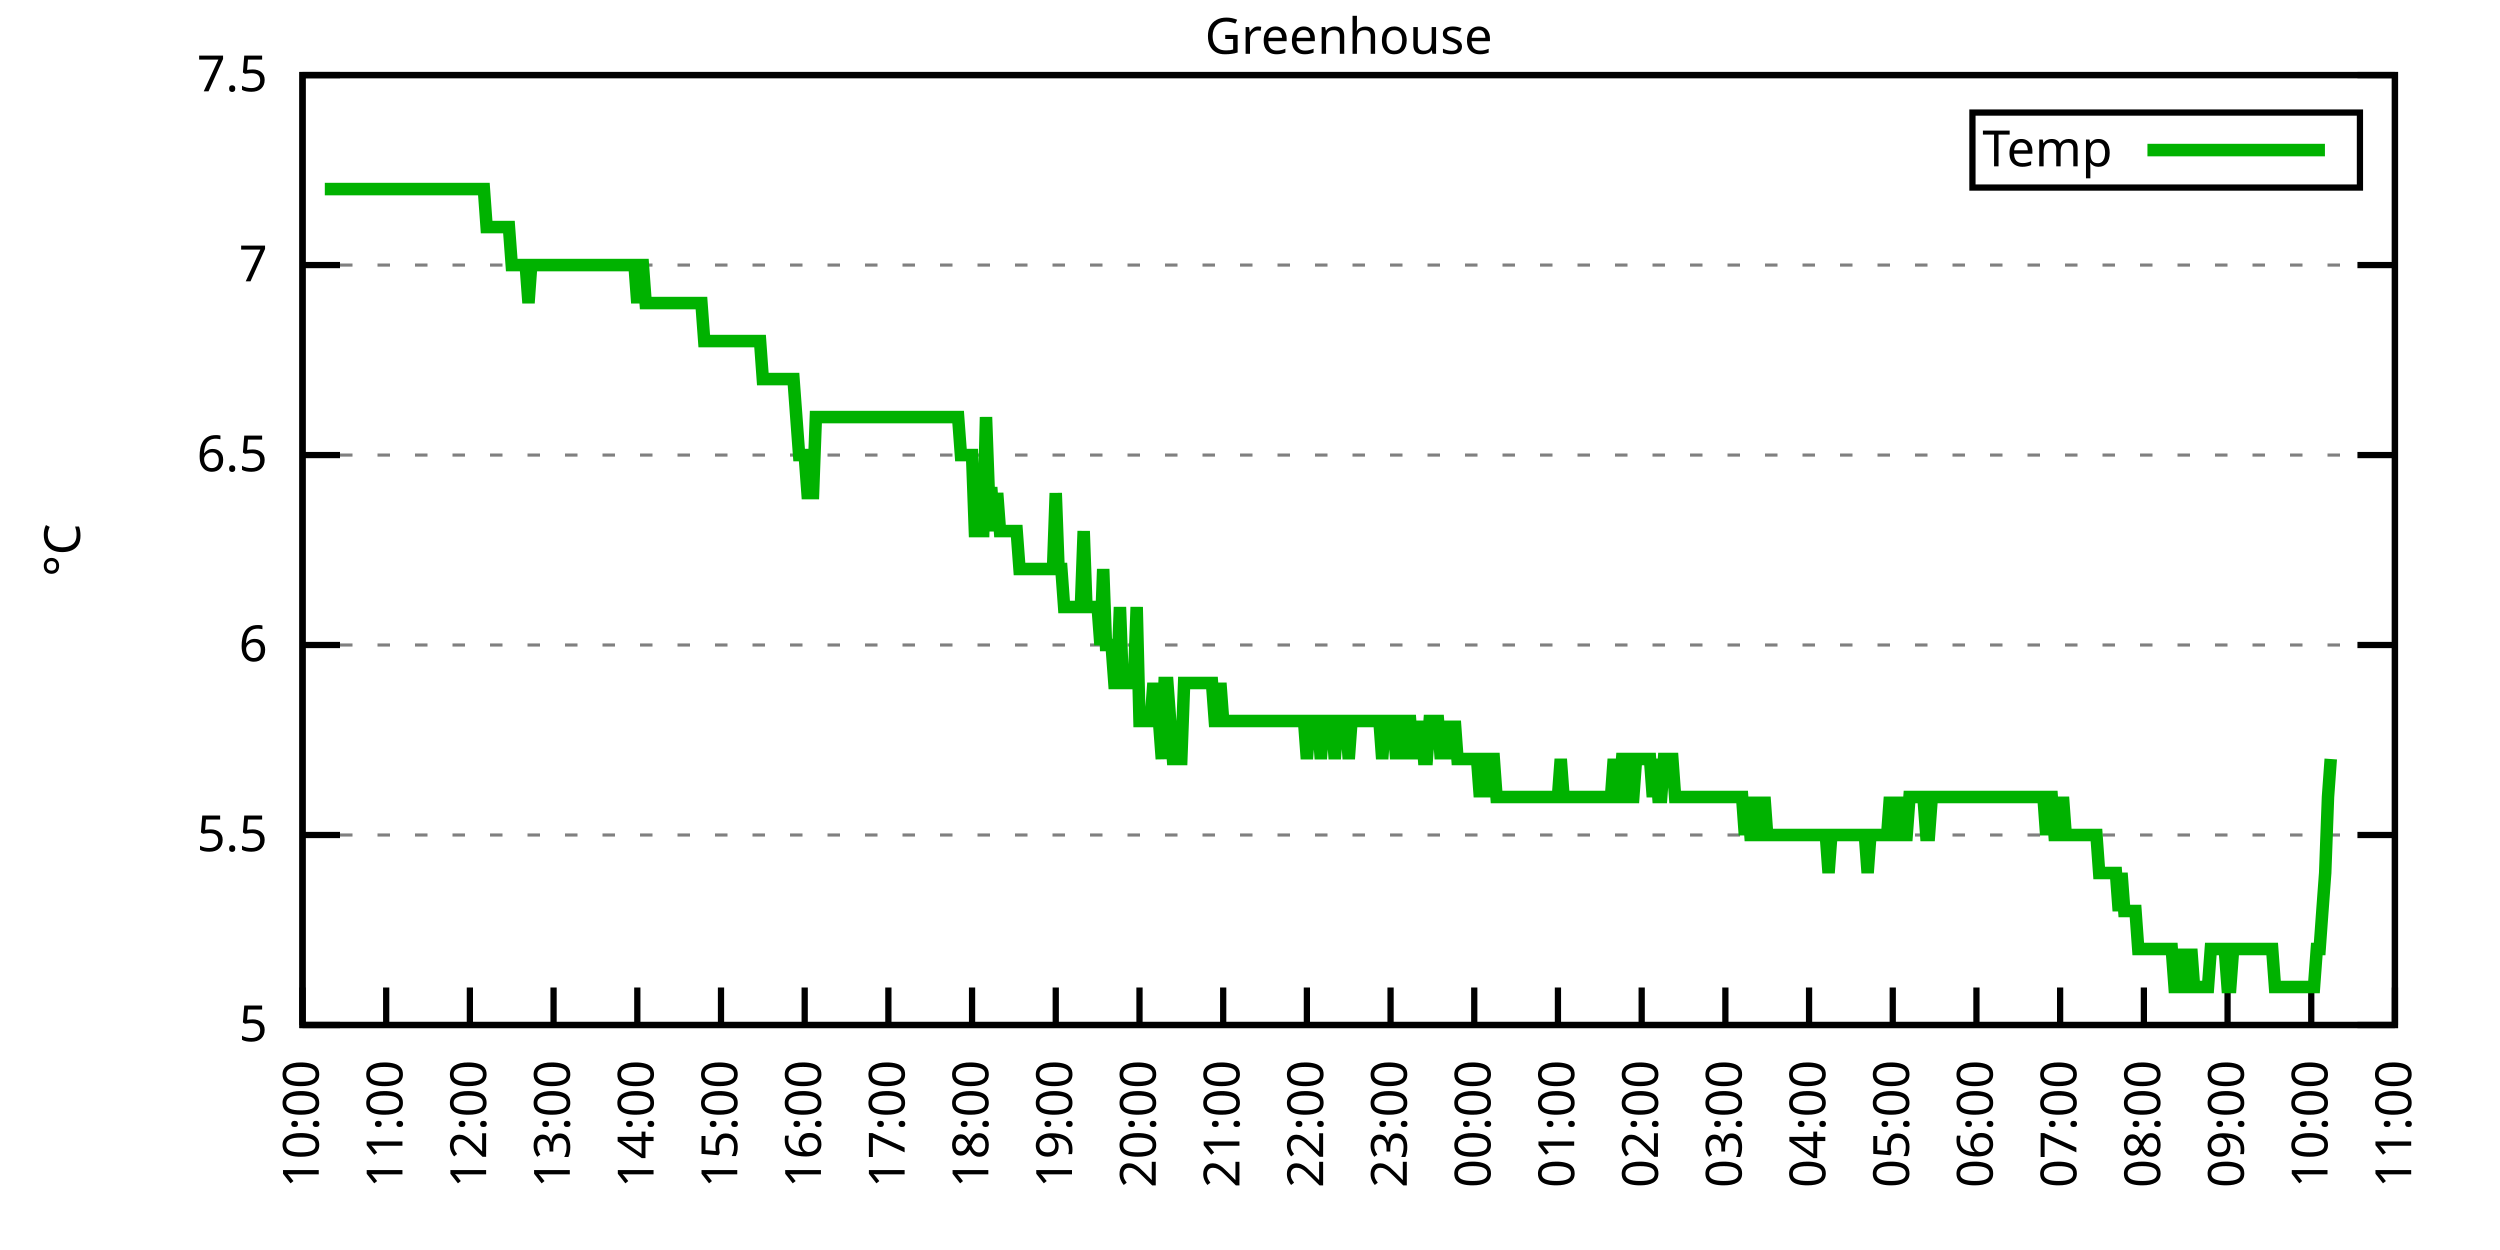
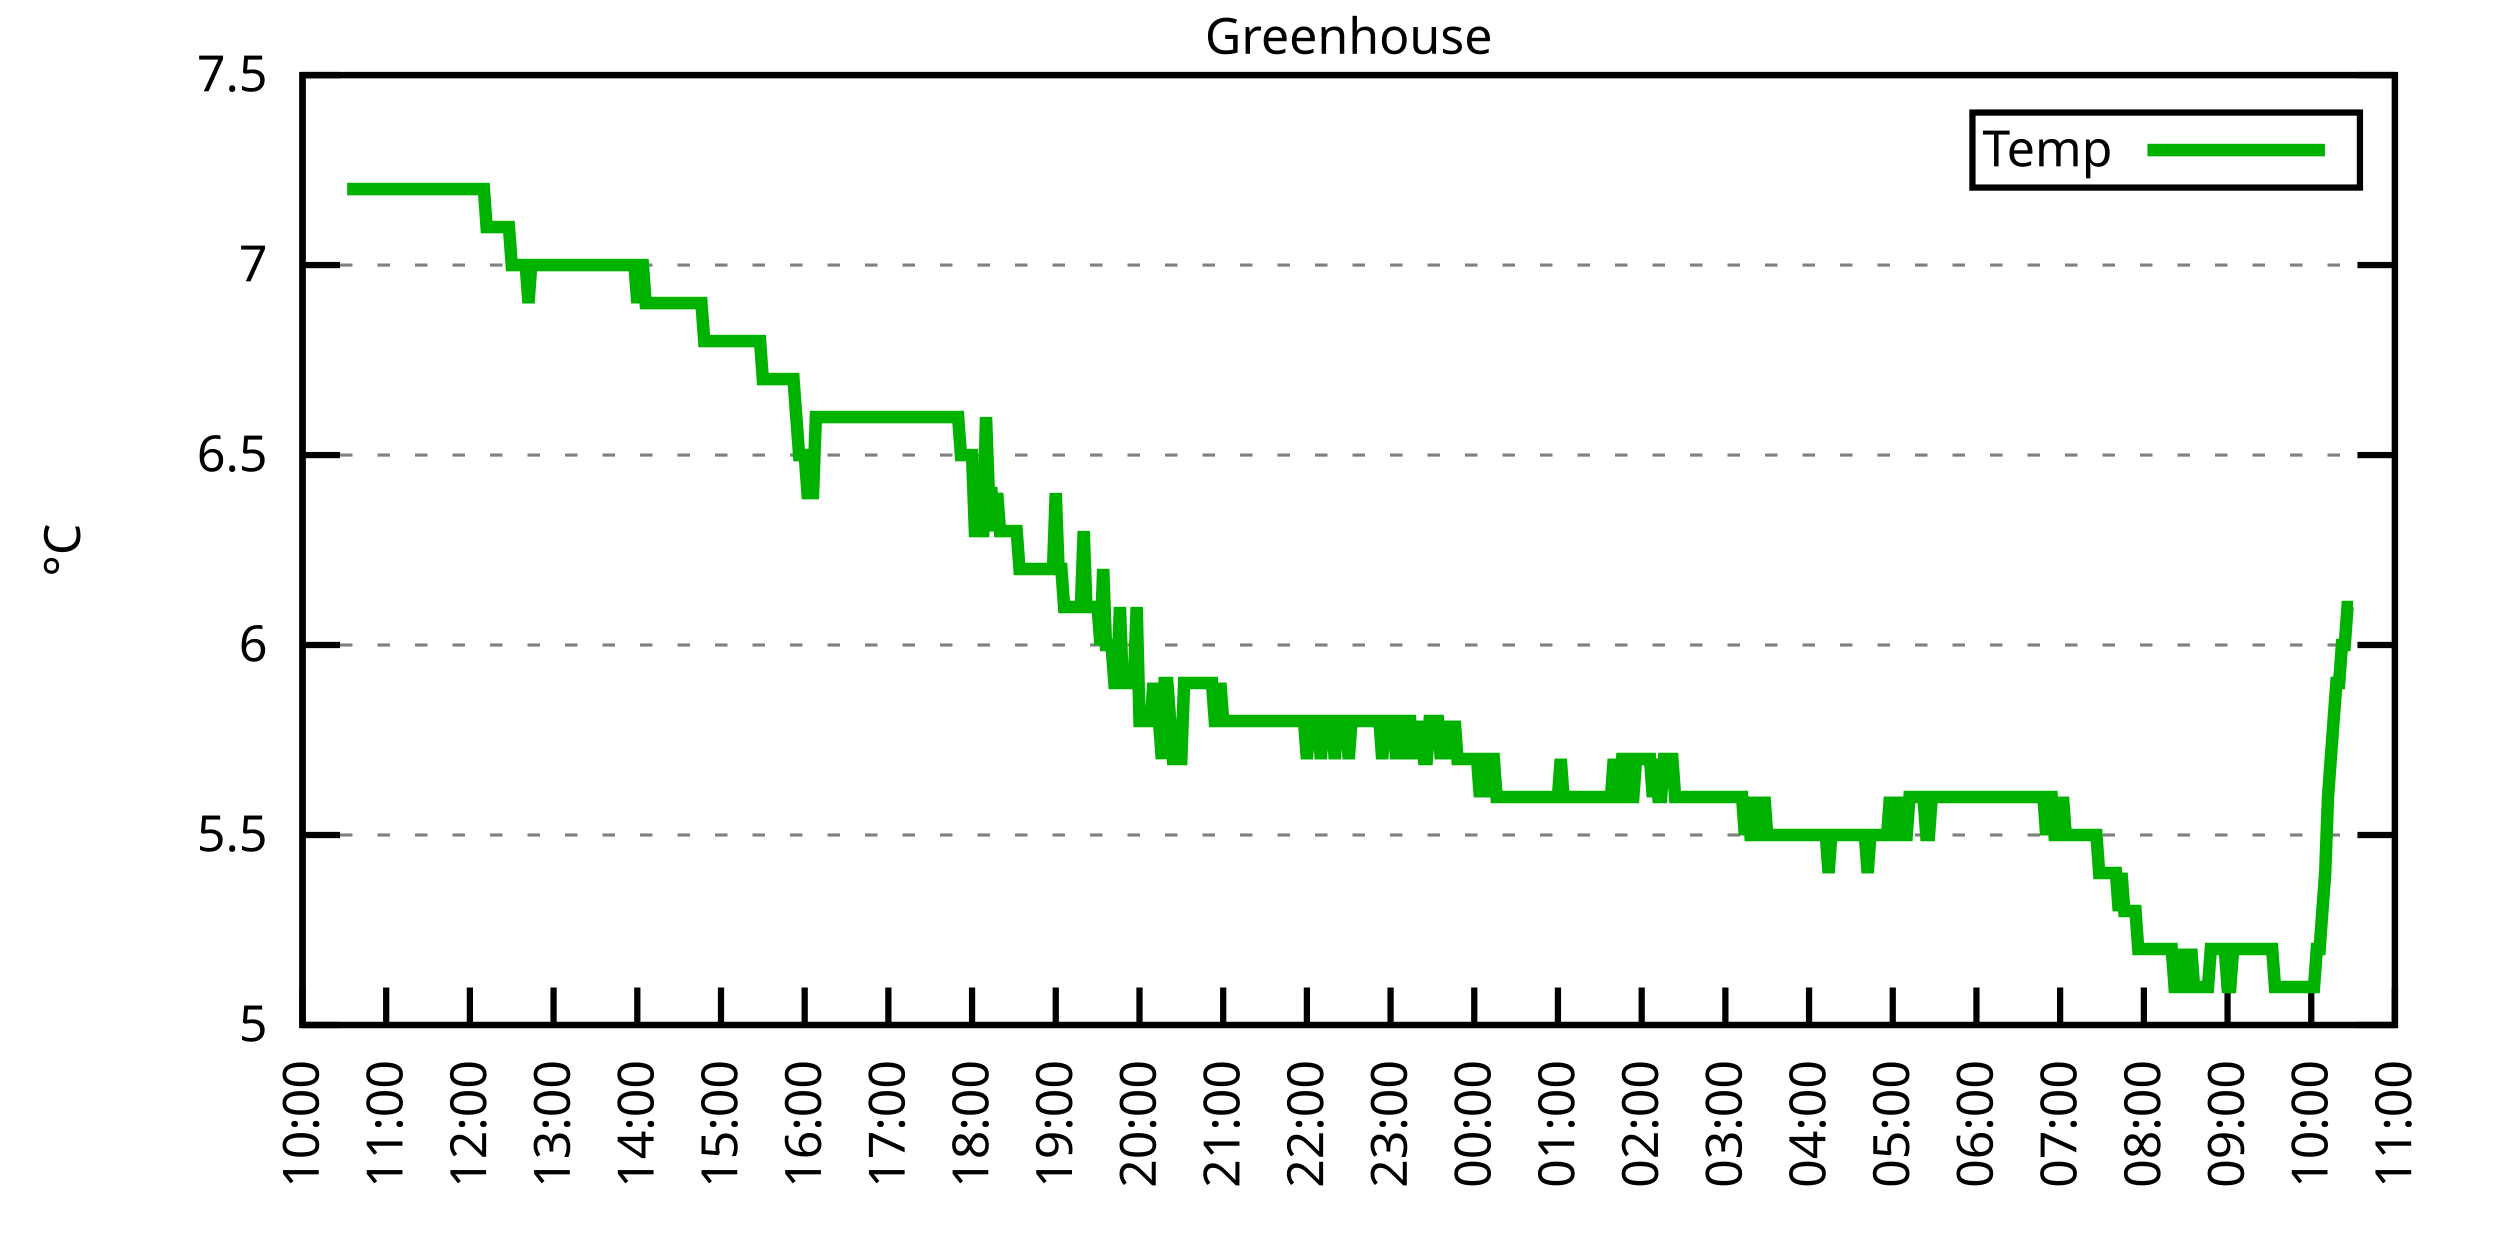
<svg xmlns="http://www.w3.org/2000/svg" xmlns:xlink="http://www.w3.org/1999/xlink" width="400" height="200" viewBox="0 0 400 200">
  <g id="gnuplot_canvas">
    <rect x="0" y="0" width="400" height="200" fill="none" />
    <defs>
      <circle id="gpDot" r="0.5" stroke-width="0.5" stroke="currentColor" />
      <path id="gpPt0" stroke-width="0.333" stroke="currentColor" d="M-1,0 h2 M0,-1 v2" />
      <path id="gpPt1" stroke-width="0.333" stroke="currentColor" d="M-1,-1 L1,1 M1,-1 L-1,1" />
      <path id="gpPt2" stroke-width="0.333" stroke="currentColor" d="M-1,0 L1,0 M0,-1 L0,1 M-1,-1 L1,1 M-1,1 L1,-1" />
      <rect id="gpPt3" stroke-width="0.333" stroke="currentColor" x="-1" y="-1" width="2" height="2" />
      <rect id="gpPt4" stroke-width="0.333" stroke="currentColor" fill="currentColor" x="-1" y="-1" width="2" height="2" />
      <circle id="gpPt5" stroke-width="0.333" stroke="currentColor" cx="0" cy="0" r="1" />
      <use xlink:href="#gpPt5" id="gpPt6" fill="currentColor" stroke="none" />
      <path id="gpPt7" stroke-width="0.333" stroke="currentColor" d="M0,-1.33 L-1.33,0.67 L1.33,0.67 z" />
      <use xlink:href="#gpPt7" id="gpPt8" fill="currentColor" stroke="none" />
      <use xlink:href="#gpPt7" id="gpPt9" stroke="currentColor" transform="rotate(180)" />
      <use xlink:href="#gpPt9" id="gpPt10" fill="currentColor" stroke="none" />
      <use xlink:href="#gpPt3" id="gpPt11" stroke="currentColor" transform="rotate(45)" />
      <use xlink:href="#gpPt11" id="gpPt12" fill="currentColor" stroke="none" />
      <path id="gpPt13" stroke-width="0.333" stroke="currentColor" d="M0,1.330 L1.265,0.411 L0.782,-1.067 L-0.782,-1.076 L-1.265,0.411 z" />
      <use xlink:href="#gpPt13" id="gpPt14" fill="currentColor" stroke="none" />
      <filter id="textbox" filterUnits="objectBoundingBox" x="0" y="0" height="1" width="1">
        <feFlood flood-color="white" flood-opacity="1" result="bgnd" />
        <feComposite in="SourceGraphic" in2="bgnd" operator="atop" />
      </filter>
      <filter id="greybox" filterUnits="objectBoundingBox" x="0" y="0" height="1" width="1">
        <feFlood flood-color="lightgrey" flood-opacity="1" result="grey" />
        <feComposite in="SourceGraphic" in2="grey" operator="atop" />
      </filter>
    </defs>
    <g fill="none" color="white" stroke="currentColor" stroke-width="1.00" stroke-linecap="butt" stroke-linejoin="miter">
</g>
    <g fill="none" color="black" stroke="currentColor" stroke-width="1.00" stroke-linecap="butt" stroke-linejoin="miter">
      <g stroke="none" shape-rendering="crispEdges">
        <polygon fill="rgb(255, 255, 255)" points="48.40,164.00 383.18,164.00 383.18,12.02 48.40,12.02 " />
      </g>
    </g>
    <g fill="none" color="black" stroke="currentColor" stroke-width="1.00" stroke-linecap="butt" stroke-linejoin="miter">
</g>
    <g fill="none" color="black" stroke="black" stroke-width="0.50" stroke-linecap="butt" stroke-linejoin="miter">
</g>
    <g fill="none" color="gray" stroke="currentColor" stroke-width="0.50" stroke-linecap="butt" stroke-linejoin="miter">
      <path stroke="gray" stroke-dasharray="2,4" class="gridline" d="M48.40,164.00 L383.19,164.00  " />
    </g>
    <g fill="none" color="gray" stroke="gray" stroke-width="1.00" stroke-linecap="butt" stroke-linejoin="miter">
</g>
    <g fill="none" color="black" stroke="currentColor" stroke-width="1.00" stroke-linecap="butt" stroke-linejoin="miter">
      <path stroke="black" d="M48.40,164.00 L54.40,164.00 M383.19,164.00 L377.19,164.00  " />
      <g transform="translate(42.80,166.60)" stroke="none" fill="black" font-family="Sans" font-size="8.00" text-anchor="end">
        <text>
          <tspan font-family="Sans"> 5</tspan>
        </text>
      </g>
    </g>
    <g fill="none" color="black" stroke="currentColor" stroke-width="1.00" stroke-linecap="butt" stroke-linejoin="miter">
</g>
    <g fill="none" color="black" stroke="black" stroke-width="0.50" stroke-linecap="butt" stroke-linejoin="miter">
</g>
    <g fill="none" color="gray" stroke="currentColor" stroke-width="0.50" stroke-linecap="butt" stroke-linejoin="miter">
      <path stroke="gray" stroke-dasharray="2,4" class="gridline" d="M48.40,133.60 L383.19,133.60  " />
    </g>
    <g fill="none" color="gray" stroke="gray" stroke-width="1.00" stroke-linecap="butt" stroke-linejoin="miter">
</g>
    <g fill="none" color="black" stroke="currentColor" stroke-width="1.00" stroke-linecap="butt" stroke-linejoin="miter">
      <path stroke="black" d="M48.40,133.60 L54.40,133.60 M383.19,133.60 L377.19,133.60  " />
      <g transform="translate(42.80,136.20)" stroke="none" fill="black" font-family="Sans" font-size="8.00" text-anchor="end">
        <text>
          <tspan font-family="Sans"> 5.5</tspan>
        </text>
      </g>
    </g>
    <g fill="none" color="black" stroke="currentColor" stroke-width="1.00" stroke-linecap="butt" stroke-linejoin="miter">
</g>
    <g fill="none" color="black" stroke="black" stroke-width="0.50" stroke-linecap="butt" stroke-linejoin="miter">
</g>
    <g fill="none" color="gray" stroke="currentColor" stroke-width="0.50" stroke-linecap="butt" stroke-linejoin="miter">
      <path stroke="gray" stroke-dasharray="2,4" class="gridline" d="M48.40,103.20 L383.19,103.20  " />
    </g>
    <g fill="none" color="gray" stroke="gray" stroke-width="1.00" stroke-linecap="butt" stroke-linejoin="miter">
</g>
    <g fill="none" color="black" stroke="currentColor" stroke-width="1.00" stroke-linecap="butt" stroke-linejoin="miter">
      <path stroke="black" d="M48.40,103.20 L54.40,103.20 M383.19,103.20 L377.19,103.20  " />
      <g transform="translate(42.80,105.80)" stroke="none" fill="black" font-family="Sans" font-size="8.00" text-anchor="end">
        <text>
          <tspan font-family="Sans"> 6</tspan>
        </text>
      </g>
    </g>
    <g fill="none" color="black" stroke="currentColor" stroke-width="1.00" stroke-linecap="butt" stroke-linejoin="miter">
</g>
    <g fill="none" color="black" stroke="black" stroke-width="0.50" stroke-linecap="butt" stroke-linejoin="miter">
</g>
    <g fill="none" color="gray" stroke="currentColor" stroke-width="0.50" stroke-linecap="butt" stroke-linejoin="miter">
      <path stroke="gray" stroke-dasharray="2,4" class="gridline" d="M48.40,72.81 L383.19,72.81  " />
    </g>
    <g fill="none" color="gray" stroke="gray" stroke-width="1.00" stroke-linecap="butt" stroke-linejoin="miter">
</g>
    <g fill="none" color="black" stroke="currentColor" stroke-width="1.00" stroke-linecap="butt" stroke-linejoin="miter">
      <path stroke="black" d="M48.40,72.81 L54.40,72.81 M383.19,72.81 L377.19,72.81  " />
      <g transform="translate(42.80,75.41)" stroke="none" fill="black" font-family="Sans" font-size="8.00" text-anchor="end">
        <text>
          <tspan font-family="Sans"> 6.5</tspan>
        </text>
      </g>
    </g>
    <g fill="none" color="black" stroke="currentColor" stroke-width="1.00" stroke-linecap="butt" stroke-linejoin="miter">
</g>
    <g fill="none" color="black" stroke="black" stroke-width="0.50" stroke-linecap="butt" stroke-linejoin="miter">
</g>
    <g fill="none" color="gray" stroke="currentColor" stroke-width="0.50" stroke-linecap="butt" stroke-linejoin="miter">
      <path stroke="gray" stroke-dasharray="2,4" class="gridline" d="M48.40,42.41 L383.19,42.41  " />
    </g>
    <g fill="none" color="gray" stroke="gray" stroke-width="1.00" stroke-linecap="butt" stroke-linejoin="miter">
</g>
    <g fill="none" color="black" stroke="currentColor" stroke-width="1.00" stroke-linecap="butt" stroke-linejoin="miter">
      <path stroke="black" d="M48.40,42.41 L54.40,42.41 M383.19,42.41 L377.19,42.41  " />
      <g transform="translate(42.80,45.01)" stroke="none" fill="black" font-family="Sans" font-size="8.00" text-anchor="end">
        <text>
          <tspan font-family="Sans"> 7</tspan>
        </text>
      </g>
    </g>
    <g fill="none" color="black" stroke="currentColor" stroke-width="1.00" stroke-linecap="butt" stroke-linejoin="miter">
</g>
    <g fill="none" color="black" stroke="black" stroke-width="0.50" stroke-linecap="butt" stroke-linejoin="miter">
</g>
    <g fill="none" color="gray" stroke="currentColor" stroke-width="0.50" stroke-linecap="butt" stroke-linejoin="miter">
      <path stroke="gray" stroke-dasharray="2,4" class="gridline" d="M48.40,12.01 L383.19,12.01  " />
    </g>
    <g fill="none" color="gray" stroke="gray" stroke-width="1.00" stroke-linecap="butt" stroke-linejoin="miter">
</g>
    <g fill="none" color="black" stroke="currentColor" stroke-width="1.00" stroke-linecap="butt" stroke-linejoin="miter">
      <path stroke="black" d="M48.40,12.01 L54.40,12.01 M383.19,12.01 L377.19,12.01  " />
      <g transform="translate(42.80,14.61)" stroke="none" fill="black" font-family="Sans" font-size="8.00" text-anchor="end">
        <text>
          <tspan font-family="Sans"> 7.5</tspan>
        </text>
      </g>
    </g>
    <g fill="none" color="black" stroke="currentColor" stroke-width="1.00" stroke-linecap="butt" stroke-linejoin="miter">
      <path stroke="black" d="M48.40,164.00 L48.40,158.00  " />
      <g transform="translate(51.00,169.60) rotate(270.00)" stroke="none" fill="black" font-family="Sans" font-size="8.00" text-anchor="end">
        <text>
          <tspan font-family="Sans">10:00</tspan>
        </text>
      </g>
    </g>
    <g fill="none" color="black" stroke="currentColor" stroke-width="1.00" stroke-linecap="butt" stroke-linejoin="miter">
      <path stroke="black" d="M61.79,164.00 L61.79,158.00  " />
      <g transform="translate(64.39,169.60) rotate(270.00)" stroke="none" fill="black" font-family="Sans" font-size="8.00" text-anchor="end">
        <text>
          <tspan font-family="Sans">11:00</tspan>
        </text>
      </g>
    </g>
    <g fill="none" color="black" stroke="currentColor" stroke-width="1.00" stroke-linecap="butt" stroke-linejoin="miter">
      <path stroke="black" d="M75.18,164.00 L75.18,158.00  " />
      <g transform="translate(77.78,169.60) rotate(270.00)" stroke="none" fill="black" font-family="Sans" font-size="8.00" text-anchor="end">
        <text>
          <tspan font-family="Sans">12:00</tspan>
        </text>
      </g>
    </g>
    <g fill="none" color="black" stroke="currentColor" stroke-width="1.00" stroke-linecap="butt" stroke-linejoin="miter">
      <path stroke="black" d="M88.57,164.00 L88.57,158.00  " />
      <g transform="translate(91.17,169.60) rotate(270.00)" stroke="none" fill="black" font-family="Sans" font-size="8.00" text-anchor="end">
        <text>
          <tspan font-family="Sans">13:00</tspan>
        </text>
      </g>
    </g>
    <g fill="none" color="black" stroke="currentColor" stroke-width="1.00" stroke-linecap="butt" stroke-linejoin="miter">
      <path stroke="black" d="M101.97,164.00 L101.97,158.00  " />
      <g transform="translate(104.57,169.60) rotate(270.00)" stroke="none" fill="black" font-family="Sans" font-size="8.00" text-anchor="end">
        <text>
          <tspan font-family="Sans">14:00</tspan>
        </text>
      </g>
    </g>
    <g fill="none" color="black" stroke="currentColor" stroke-width="1.00" stroke-linecap="butt" stroke-linejoin="miter">
      <path stroke="black" d="M115.36,164.00 L115.36,158.00  " />
      <g transform="translate(117.96,169.60) rotate(270.00)" stroke="none" fill="black" font-family="Sans" font-size="8.00" text-anchor="end">
        <text>
          <tspan font-family="Sans">15:00</tspan>
        </text>
      </g>
    </g>
    <g fill="none" color="black" stroke="currentColor" stroke-width="1.00" stroke-linecap="butt" stroke-linejoin="miter">
      <path stroke="black" d="M128.75,164.00 L128.75,158.00  " />
      <g transform="translate(131.35,169.60) rotate(270.00)" stroke="none" fill="black" font-family="Sans" font-size="8.00" text-anchor="end">
        <text>
          <tspan font-family="Sans">16:00</tspan>
        </text>
      </g>
    </g>
    <g fill="none" color="black" stroke="currentColor" stroke-width="1.00" stroke-linecap="butt" stroke-linejoin="miter">
      <path stroke="black" d="M142.14,164.00 L142.14,158.00  " />
      <g transform="translate(144.74,169.60) rotate(270.00)" stroke="none" fill="black" font-family="Sans" font-size="8.00" text-anchor="end">
        <text>
          <tspan font-family="Sans">17:00</tspan>
        </text>
      </g>
    </g>
    <g fill="none" color="black" stroke="currentColor" stroke-width="1.00" stroke-linecap="butt" stroke-linejoin="miter">
      <path stroke="black" d="M155.53,164.00 L155.53,158.00  " />
      <g transform="translate(158.13,169.60) rotate(270.00)" stroke="none" fill="black" font-family="Sans" font-size="8.00" text-anchor="end">
        <text>
          <tspan font-family="Sans">18:00</tspan>
        </text>
      </g>
    </g>
    <g fill="none" color="black" stroke="currentColor" stroke-width="1.00" stroke-linecap="butt" stroke-linejoin="miter">
      <path stroke="black" d="M168.92,164.00 L168.92,158.00  " />
      <g transform="translate(171.52,169.60) rotate(270.00)" stroke="none" fill="black" font-family="Sans" font-size="8.00" text-anchor="end">
        <text>
          <tspan font-family="Sans">19:00</tspan>
        </text>
      </g>
    </g>
    <g fill="none" color="black" stroke="currentColor" stroke-width="1.00" stroke-linecap="butt" stroke-linejoin="miter">
      <path stroke="black" d="M182.32,164.00 L182.32,158.00  " />
      <g transform="translate(184.92,169.60) rotate(270.00)" stroke="none" fill="black" font-family="Sans" font-size="8.00" text-anchor="end">
        <text>
          <tspan font-family="Sans">20:00</tspan>
        </text>
      </g>
    </g>
    <g fill="none" color="black" stroke="currentColor" stroke-width="1.00" stroke-linecap="butt" stroke-linejoin="miter">
      <path stroke="black" d="M195.71,164.00 L195.71,158.00  " />
      <g transform="translate(198.31,169.60) rotate(270.00)" stroke="none" fill="black" font-family="Sans" font-size="8.00" text-anchor="end">
        <text>
          <tspan font-family="Sans">21:00</tspan>
        </text>
      </g>
    </g>
    <g fill="none" color="black" stroke="currentColor" stroke-width="1.00" stroke-linecap="butt" stroke-linejoin="miter">
      <path stroke="black" d="M209.10,164.00 L209.10,158.00  " />
      <g transform="translate(211.70,169.60) rotate(270.00)" stroke="none" fill="black" font-family="Sans" font-size="8.00" text-anchor="end">
        <text>
          <tspan font-family="Sans">22:00</tspan>
        </text>
      </g>
    </g>
    <g fill="none" color="black" stroke="currentColor" stroke-width="1.00" stroke-linecap="butt" stroke-linejoin="miter">
      <path stroke="black" d="M222.49,164.00 L222.49,158.00  " />
      <g transform="translate(225.09,169.60) rotate(270.00)" stroke="none" fill="black" font-family="Sans" font-size="8.00" text-anchor="end">
        <text>
          <tspan font-family="Sans">23:00</tspan>
        </text>
      </g>
    </g>
    <g fill="none" color="black" stroke="currentColor" stroke-width="1.00" stroke-linecap="butt" stroke-linejoin="miter">
      <path stroke="black" d="M235.88,164.00 L235.88,158.00  " />
      <g transform="translate(238.48,169.60) rotate(270.00)" stroke="none" fill="black" font-family="Sans" font-size="8.00" text-anchor="end">
        <text>
          <tspan font-family="Sans">00:00</tspan>
        </text>
      </g>
    </g>
    <g fill="none" color="black" stroke="currentColor" stroke-width="1.00" stroke-linecap="butt" stroke-linejoin="miter">
      <path stroke="black" d="M249.27,164.00 L249.27,158.00  " />
      <g transform="translate(251.87,169.60) rotate(270.00)" stroke="none" fill="black" font-family="Sans" font-size="8.00" text-anchor="end">
        <text>
          <tspan font-family="Sans">01:00</tspan>
        </text>
      </g>
    </g>
    <g fill="none" color="black" stroke="currentColor" stroke-width="1.00" stroke-linecap="butt" stroke-linejoin="miter">
      <path stroke="black" d="M262.67,164.00 L262.67,158.00  " />
      <g transform="translate(265.27,169.60) rotate(270.00)" stroke="none" fill="black" font-family="Sans" font-size="8.00" text-anchor="end">
        <text>
          <tspan font-family="Sans">02:00</tspan>
        </text>
      </g>
    </g>
    <g fill="none" color="black" stroke="currentColor" stroke-width="1.00" stroke-linecap="butt" stroke-linejoin="miter">
      <path stroke="black" d="M276.06,164.00 L276.06,158.00  " />
      <g transform="translate(278.66,169.60) rotate(270.00)" stroke="none" fill="black" font-family="Sans" font-size="8.00" text-anchor="end">
        <text>
          <tspan font-family="Sans">03:00</tspan>
        </text>
      </g>
    </g>
    <g fill="none" color="black" stroke="currentColor" stroke-width="1.00" stroke-linecap="butt" stroke-linejoin="miter">
      <path stroke="black" d="M289.45,164.00 L289.45,158.00  " />
      <g transform="translate(292.05,169.60) rotate(270.00)" stroke="none" fill="black" font-family="Sans" font-size="8.00" text-anchor="end">
        <text>
          <tspan font-family="Sans">04:00</tspan>
        </text>
      </g>
    </g>
    <g fill="none" color="black" stroke="currentColor" stroke-width="1.00" stroke-linecap="butt" stroke-linejoin="miter">
      <path stroke="black" d="M302.84,164.00 L302.84,158.00  " />
      <g transform="translate(305.44,169.60) rotate(270.00)" stroke="none" fill="black" font-family="Sans" font-size="8.00" text-anchor="end">
        <text>
          <tspan font-family="Sans">05:00</tspan>
        </text>
      </g>
    </g>
    <g fill="none" color="black" stroke="currentColor" stroke-width="1.00" stroke-linecap="butt" stroke-linejoin="miter">
      <path stroke="black" d="M316.23,164.00 L316.23,158.00  " />
      <g transform="translate(318.83,169.60) rotate(270.00)" stroke="none" fill="black" font-family="Sans" font-size="8.00" text-anchor="end">
        <text>
          <tspan font-family="Sans">06:00</tspan>
        </text>
      </g>
    </g>
    <g fill="none" color="black" stroke="currentColor" stroke-width="1.00" stroke-linecap="butt" stroke-linejoin="miter">
      <path stroke="black" d="M329.62,164.00 L329.62,158.00  " />
      <g transform="translate(332.22,169.60) rotate(270.00)" stroke="none" fill="black" font-family="Sans" font-size="8.00" text-anchor="end">
        <text>
          <tspan font-family="Sans">07:00</tspan>
        </text>
      </g>
    </g>
    <g fill="none" color="black" stroke="currentColor" stroke-width="1.00" stroke-linecap="butt" stroke-linejoin="miter">
      <path stroke="black" d="M343.02,164.00 L343.02,158.00  " />
      <g transform="translate(345.62,169.60) rotate(270.00)" stroke="none" fill="black" font-family="Sans" font-size="8.00" text-anchor="end">
        <text>
          <tspan font-family="Sans">08:00</tspan>
        </text>
      </g>
    </g>
    <g fill="none" color="black" stroke="currentColor" stroke-width="1.00" stroke-linecap="butt" stroke-linejoin="miter">
      <path stroke="black" d="M356.41,164.00 L356.41,158.00  " />
      <g transform="translate(359.01,169.60) rotate(270.00)" stroke="none" fill="black" font-family="Sans" font-size="8.00" text-anchor="end">
        <text>
          <tspan font-family="Sans">09:00</tspan>
        </text>
      </g>
    </g>
    <g fill="none" color="black" stroke="currentColor" stroke-width="1.00" stroke-linecap="butt" stroke-linejoin="miter">
      <path stroke="black" d="M369.80,164.00 L369.80,158.00  " />
      <g transform="translate(372.40,169.60) rotate(270.00)" stroke="none" fill="black" font-family="Sans" font-size="8.00" text-anchor="end">
        <text>
          <tspan font-family="Sans">10:00</tspan>
        </text>
      </g>
    </g>
    <g fill="none" color="black" stroke="currentColor" stroke-width="1.00" stroke-linecap="butt" stroke-linejoin="miter">
      <path stroke="black" d="M383.19,164.00 L383.19,158.00  " />
      <g transform="translate(385.79,169.60) rotate(270.00)" stroke="none" fill="black" font-family="Sans" font-size="8.00" text-anchor="end">
        <text>
          <tspan font-family="Sans">11:00</tspan>
        </text>
      </g>
    </g>
    <g fill="none" color="black" stroke="currentColor" stroke-width="1.00" stroke-linecap="butt" stroke-linejoin="miter">
</g>
    <g fill="none" color="black" stroke="currentColor" stroke-width="1.00" stroke-linecap="butt" stroke-linejoin="miter">
      <path stroke="black" d="M48.40,12.01 L48.40,164.00 L383.19,164.00 L383.19,12.01 L48.40,12.01 Z  " />
    </g>
    <g fill="none" color="black" stroke="currentColor" stroke-width="1.00" stroke-linecap="butt" stroke-linejoin="miter">
</g>
    <g fill="none" color="black" stroke="currentColor" stroke-width="1.00" stroke-linecap="butt" stroke-linejoin="miter">
      <path stroke="black" d="M315.59,30.01 L315.59,18.01 L377.59,18.01 L377.59,30.01 L315.59,30.01 Z  " />
    </g>
    <g id="Greenhouse_plot_1">
      <g fill="none" color="white" stroke="black" stroke-width="2.00" stroke-linecap="butt" stroke-linejoin="miter">
</g>
      <g fill="none" color="black" stroke="currentColor" stroke-width="2.00" stroke-linecap="butt" stroke-linejoin="miter">
        <g transform="translate(337.99,26.61)" stroke="none" fill="black" font-family="Sans" font-size="8.00" text-anchor="end">
          <text>
            <tspan font-family="Sans">Temp</tspan>
          </text>
        </g>
      </g>
      <g fill="none" color="black" stroke="currentColor" stroke-width="2.00" stroke-linecap="butt" stroke-linejoin="miter">
-         <path stroke="rgb(  0, 178,   0)" d="M343.59,24.01 L371.99,24.01 M51.97,30.25 L52.42,30.25 L52.86,30.25 L53.31,30.25 L53.76,30.25 L54.20,30.25   L54.65,30.25 L55.10,30.25 L55.54,30.25 L55.99,30.25 L56.43,30.25 L56.88,30.25 L57.33,30.25 L57.77,30.25   L58.22,30.25 L58.67,30.25 L59.11,30.25 L59.56,30.25 L60.01,30.25 L60.45,30.25 L60.90,30.25 L61.35,30.25   L61.79,30.25 L62.24,30.25 L62.68,30.25 L63.13,30.25 L63.58,30.25 L64.02,30.25 L64.47,30.25 L64.92,30.25   L65.36,30.25 L65.81,30.25 L66.26,30.25 L66.70,30.25 L67.15,30.25 L67.59,30.25 L68.04,30.25 L68.49,30.25   L68.93,30.25 L69.38,30.25 L69.83,30.25 L70.27,30.25 L70.72,30.25 L71.17,30.25 L71.61,30.25 L72.06,30.25   L72.50,30.25 L72.95,30.25 L73.40,30.25 L73.84,30.25 L74.29,30.25 L74.74,30.25 L75.18,30.25 L75.63,30.25   L76.08,30.25 L76.52,30.25 L76.97,30.25 L77.42,30.25 L77.86,36.33 L78.31,36.33 L78.75,36.33 L79.20,36.33   L79.65,36.33 L80.09,36.33 L80.54,36.33 L80.99,36.33 L81.43,36.33 L81.88,42.41 L82.33,42.41 L82.77,42.41   L83.22,42.41 L83.66,42.41 L84.11,42.41 L84.56,48.49 L85.00,42.41 L85.45,42.41 L85.90,42.41 L86.34,42.41   L86.79,42.41 L87.24,42.41 L87.68,42.41 L88.13,42.41 L88.57,42.41 L89.02,42.41 L89.47,42.41 L89.91,42.41   L90.36,42.41 L90.81,42.41 L91.25,42.41 L91.70,42.41 L92.15,42.41 L92.59,42.41 L93.04,42.41 L93.49,42.41   L93.93,42.41 L94.38,42.41 L94.82,42.41 L95.27,42.41 L95.72,42.41 L96.16,42.41 L96.61,42.41 L97.06,42.41   L97.50,42.41 L97.95,42.41 L98.40,42.41 L98.84,42.41 L99.29,42.41 L99.73,42.41 L100.18,42.41 L100.63,42.41   L101.07,42.41 L101.52,42.41 L101.97,48.49 L102.41,42.41 L102.86,42.41 L103.31,48.49 L103.75,48.49 L104.20,48.49   L104.64,48.49 L105.09,48.49 L105.54,48.49 L105.98,48.49 L106.43,48.49 L106.88,48.49 L107.32,48.49 L107.77,48.49   L108.22,48.49 L108.66,48.49 L109.11,48.49 L109.55,48.49 L110.00,48.49 L110.45,48.49 L110.89,48.49 L111.34,48.49   L111.79,48.49 L112.23,48.49 L112.68,54.57 L113.13,54.57 L113.57,54.57 L114.02,54.57 L114.47,54.57 L114.91,54.57   L115.36,54.57 L115.80,54.57 L116.25,54.57 L116.70,54.57 L117.14,54.57 L117.59,54.57 L118.04,54.57 L118.48,54.57   L118.93,54.57 L119.38,54.57 L119.82,54.57 L120.27,54.57 L120.71,54.57 L121.16,54.57 L121.61,54.57 L122.05,60.65   L122.50,60.65 L122.95,60.65 L123.39,60.65 L123.84,60.65 L124.29,60.65 L124.73,60.65 L125.18,60.65 L125.62,60.65   L126.07,60.65 L126.52,60.65 L126.96,60.65 L127.41,66.73 L127.86,72.81 L128.30,72.81 L128.75,72.81 L129.20,78.89   L129.64,78.89 L130.09,78.89 L130.54,66.73 L130.98,66.73 L131.43,66.73 L131.87,66.73 L132.32,66.73 L132.77,66.73   L133.21,66.73 L133.66,66.73 L134.11,66.73 L134.55,66.73 L135.00,66.73 L135.45,66.73 L135.89,66.73 L136.34,66.73   L136.78,66.73 L137.23,66.73 L137.68,66.73 L138.12,66.73 L138.57,66.73 L139.02,66.73 L139.46,66.73 L139.91,66.73   L140.36,66.73 L140.80,66.73 L141.25,66.73 L141.69,66.73 L142.14,66.73 L142.59,66.73 L143.03,66.73 L143.48,66.73   L143.93,66.73 L144.37,66.73 L144.82,66.73 L145.27,66.73 L145.71,66.73 L146.16,66.73 L146.61,66.73 L147.05,66.73   L147.50,66.73 L147.94,66.73 L148.39,66.73 L148.84,66.73 L149.28,66.73 L149.73,66.73 L150.18,66.73 L150.62,66.73   L151.07,66.73 L151.52,66.73 L151.96,66.73 L152.41,66.73 L152.85,66.73 L153.30,66.73 L153.75,72.81 L154.19,72.81   L154.64,72.81 L155.09,72.81 L155.53,72.81 L155.98,84.97 L156.43,84.97 L156.87,84.97 L157.32,84.97 L157.76,66.73   L158.21,78.89 L158.66,78.89 L159.10,84.97 L159.55,78.89 L160.00,84.97 L160.44,84.97 L160.89,84.97 L161.34,84.97   L161.78,84.97 L162.23,84.97 L162.67,84.97 L163.12,91.04 L163.57,91.04 L164.01,91.04 L164.46,91.04 L164.91,91.04   L165.35,91.04 L165.80,91.04 L166.25,91.04 L166.69,91.04 L167.14,91.04 L167.59,91.04 L168.03,91.04 L168.48,91.04   L168.92,78.89 L169.37,91.04 L169.82,91.04 L170.26,97.12 L170.71,97.12 L171.16,97.12 L171.60,97.12 L172.05,97.12   L172.50,97.12 L172.94,97.12 L173.39,84.97 L173.83,97.12 L174.28,97.12 L174.73,97.12 L175.17,97.12 L175.62,97.12   L176.07,103.20 L176.51,91.04 L176.96,103.20 L177.41,103.20 L177.85,103.20 L178.30,109.28 L178.74,109.28 L179.19,97.12   L179.64,109.28 L180.08,109.28 L180.53,109.28 L180.98,109.28 L181.42,109.28 L181.87,97.12 L182.32,115.36 L182.76,115.36   L183.21,115.36 L183.66,115.36 L184.10,115.36 L184.55,109.28 L184.99,115.36 L185.44,115.36 L185.89,121.44 L186.33,109.28   L186.78,109.28 L187.23,115.36 L187.67,121.44 L188.12,121.44 L188.57,121.44 L189.01,121.44 L189.46,109.28 L189.90,109.28   L190.35,109.28 L190.80,109.28 L191.24,109.28 L191.69,109.28 L192.14,109.28 L192.58,109.28 L193.03,109.28 L193.48,109.28   L193.92,109.28 L194.37,115.36 L194.81,115.36 L195.26,109.28 L195.71,115.36 L196.15,115.36 L196.60,115.36 L197.05,115.36   L197.49,115.36 L197.94,115.36 L198.39,115.36 L198.83,115.36 L199.28,115.36 L199.73,115.36 L200.17,115.36 L200.62,115.36   L201.06,115.36 L201.51,115.36 L201.96,115.36 L202.40,115.36 L202.85,115.36 L203.30,115.36 L203.74,115.36 L204.19,115.36   L204.64,115.36 L205.08,115.36 L205.53,115.36 L205.97,115.36 L206.42,115.36 L206.87,115.36 L207.31,115.36 L207.76,115.36   L208.21,115.36 L208.65,115.36 L209.10,121.44 L209.55,115.36 L209.99,115.36 L210.44,115.36 L210.88,115.36 L211.33,121.44   L211.78,115.36 L212.22,115.36 L212.67,115.36 L213.12,115.36 L213.56,121.44 L214.01,115.36 L214.46,115.36 L214.90,115.36   L215.35,115.36 L215.80,121.44 L216.24,115.36 L216.69,115.36 L217.13,115.36 L217.58,115.36 L218.03,115.36 L218.47,115.36   L218.92,115.36 L219.37,115.36 L219.81,115.36 L220.26,115.36 L220.71,115.36 L221.15,121.44 L221.60,115.36 L222.04,115.36   L222.49,115.36 L222.94,115.36 L223.38,121.44 L223.83,115.36 L224.28,115.36 L224.72,121.44 L225.17,115.36 L225.62,115.36   L226.06,121.44 L226.51,115.36 L226.95,121.44 L227.40,115.36 L227.85,121.44 L228.29,121.44 L228.74,115.36 L229.19,115.36   L229.63,115.36 L230.08,115.36 L230.53,121.44 L230.97,115.36 L231.42,121.44 L231.86,115.36 L232.31,121.44 L232.76,115.36   L233.20,121.44 L233.65,121.44 L234.10,121.44 L234.54,121.44 L234.99,121.44 L235.44,121.44 L235.88,121.44 L236.33,121.44   L236.78,127.52 L237.22,121.44 L237.67,121.44 L238.11,127.52 L238.56,121.44 L239.01,121.44 L239.45,127.52 L239.90,127.52   L240.35,127.52 L240.79,127.52 L241.24,127.52 L241.69,127.52 L242.13,127.52 L242.58,127.52 L243.02,127.52 L243.47,127.52   L243.92,127.52 L244.36,127.52 L244.81,127.52 L245.26,127.52 L245.70,127.52 L246.15,127.52 L246.60,127.52 L247.04,127.52   L247.49,127.52 L247.93,127.52 L248.38,127.52 L248.83,127.52 L249.27,127.52 L249.72,121.44 L250.17,127.52 L250.61,127.52   L251.06,127.52 L251.51,127.52 L251.95,127.52 L252.40,127.52 L252.85,127.52 L253.29,127.52 L253.74,127.52 L254.18,127.52   L254.63,127.52 L255.08,127.52 L255.52,127.52 L255.97,127.52 L256.42,127.52 L256.86,127.52 L257.31,127.52 L257.76,127.52   L258.20,121.44 L258.65,127.52 L259.09,127.52 L259.54,121.44 L259.99,121.44 L260.43,127.52 L260.88,127.52 L261.33,127.52   L261.77,121.44 L262.22,121.44 L262.67,121.44 L263.11,121.44 L263.56,121.44 L264.00,121.44 L264.45,127.52 L264.90,121.44   L265.34,127.52 L265.79,127.52 L266.24,121.44 L266.68,121.44 L267.13,121.44 L267.58,121.44 L268.02,127.52 L268.47,127.52   L268.92,127.52 L269.36,127.52 L269.81,127.52 L270.25,127.52 L270.70,127.52 L271.15,127.52 L271.59,127.52 L272.04,127.52   L272.49,127.52 L272.93,127.52 L273.38,127.52 L273.83,127.52 L274.27,127.52 L274.72,127.52 L275.16,127.52 L275.61,127.52   L276.06,127.52 L276.50,127.52 L276.95,127.52 L277.40,127.52 L277.84,127.52 L278.29,127.52 L278.74,127.52 L279.18,133.60   L279.63,127.52 L280.07,133.60 L280.52,133.60 L280.97,133.60 L281.41,127.52 L281.86,133.60 L282.31,127.52 L282.75,133.60   L283.20,133.60 L283.65,133.60 L284.09,133.60 L284.54,133.60 L284.98,133.60 L285.43,133.60 L285.88,133.60 L286.32,133.60   L286.77,133.60 L287.22,133.60 L287.66,133.60 L288.11,133.60 L288.56,133.60 L289.00,133.60 L289.45,133.60 L289.90,133.60   L290.34,133.60 L290.79,133.60 L291.23,133.60 L291.68,133.60 L292.13,133.60 L292.57,139.68 L293.02,133.60 L293.47,133.60   L293.91,133.60 L294.36,133.60 L294.81,133.60 L295.25,133.60 L295.70,133.60 L296.14,133.60 L296.59,133.60 L297.04,133.60   L297.48,133.60 L297.93,133.60 L298.38,133.60 L298.82,139.68 L299.27,133.60 L299.72,133.60 L300.16,133.60 L300.61,133.60   L301.05,133.60 L301.50,133.60 L301.95,133.60 L302.39,127.52 L302.84,133.60 L303.29,133.60 L303.73,127.52 L304.18,133.60   L304.63,133.60 L305.07,133.60 L305.52,127.52 L305.97,127.52 L306.41,127.52 L306.86,127.52 L307.30,127.52 L307.75,127.52   L308.20,133.60 L308.64,133.60 L309.09,127.52 L309.54,127.52 L309.98,127.52 L310.43,127.52 L310.88,127.52 L311.32,127.52   L311.77,127.52 L312.21,127.52 L312.66,127.52 L313.11,127.52 L313.55,127.52 L314.00,127.52 L314.45,127.52 L314.89,127.52   L315.34,127.52 L315.79,127.52 L316.23,127.52 L316.68,127.52 L317.12,127.52 L317.57,127.52 L318.02,127.52 L318.46,127.52   L318.91,127.52 L319.36,127.52 L319.80,127.52 L320.25,127.52 L320.70,127.52 L321.14,127.52 L321.59,127.52 L322.04,127.52   L322.48,127.52 L322.93,127.52 L323.37,127.52 L323.82,127.52 L324.27,127.52 L324.71,127.52 L325.16,127.52 L325.61,127.52   L326.05,127.52 L326.50,127.52 L326.95,127.52 L327.39,133.60 L327.84,127.52 L328.28,127.52 L328.73,133.60 L329.18,133.60   L329.62,133.60 L330.07,127.52 L330.52,133.60 L330.96,133.60 L331.41,133.60 L331.86,133.60 L332.30,133.60 L332.75,133.60   L333.19,133.60 L333.64,133.60 L334.09,133.60 L334.53,133.60 L334.98,133.60 L335.43,133.60 L335.87,139.68 L336.32,139.68   L336.77,139.68 L337.21,139.68 L337.66,139.68 L338.10,139.68 L338.55,139.68 L339.00,145.76 L339.44,139.68 L339.89,145.76   L340.34,145.76 L340.78,145.76 L341.23,145.76 L341.68,145.76 L342.12,151.84 L342.57,151.84 L343.02,151.84 L343.46,151.84   L343.91,151.84 L344.35,151.84 L344.80,151.84 L345.25,151.84 L345.69,151.84 L346.14,151.84 L346.59,151.84 L347.03,151.84   L347.48,151.84 L347.93,157.92 L348.37,157.92 L348.82,151.84 L349.26,157.92 L349.71,157.92 L350.16,157.92 L350.60,151.84   L351.05,157.92 L351.50,157.92 L351.94,157.92 L352.39,157.92 L352.84,157.92 L353.28,157.92 L353.73,151.84 L354.17,151.84   L354.62,151.84 L355.07,151.84 L355.51,151.84 L355.96,151.84 L356.41,157.92 L356.85,157.92 L357.30,151.84 L357.75,151.84   L358.19,151.84 L358.64,151.84 L359.09,151.84 L359.53,151.84 L359.98,151.84 L360.42,151.84 L360.87,151.84 L361.32,151.84   L361.76,151.84 L362.21,151.84 L362.66,151.84 L363.10,151.84 L363.55,151.84 L364.00,157.92 L364.44,157.92 L364.89,157.92   L365.33,157.92 L365.78,157.92 L366.23,157.92 L366.67,157.92 L367.12,157.92 L367.57,157.92 L368.01,157.92 L368.46,157.92   L368.91,157.92 L369.35,157.92 L369.80,157.92 L370.24,157.92 L370.69,151.84 L371.14,151.84 L371.58,145.76 L372.03,139.68   L372.48,127.52 L372.92,121.44  " />
+         <path stroke="rgb(  0, 178,   0)" d="M343.59,24.01 L371.99,24.01 M55.54,30.25 L55.99,30.25 L56.43,30.25 L56.88,30.25 L57.33,30.25 L57.77,30.25   L58.22,30.25 L58.67,30.25 L59.11,30.25 L59.56,30.25 L60.01,30.25 L60.45,30.25 L60.90,30.25 L61.35,30.25   L61.79,30.25 L62.24,30.25 L62.68,30.25 L63.13,30.25 L63.58,30.25 L64.02,30.25 L64.47,30.25 L64.92,30.25   L65.36,30.25 L65.81,30.25 L66.26,30.25 L66.70,30.25 L67.15,30.25 L67.59,30.25 L68.04,30.25 L68.49,30.25   L68.93,30.25 L69.38,30.25 L69.83,30.25 L70.27,30.25 L70.72,30.25 L71.17,30.25 L71.61,30.25 L72.06,30.25   L72.50,30.25 L72.95,30.25 L73.40,30.25 L73.84,30.25 L74.29,30.25 L74.74,30.25 L75.18,30.25 L75.63,30.25   L76.08,30.25 L76.52,30.25 L76.97,30.25 L77.42,30.25 L77.86,36.33 L78.31,36.33 L78.75,36.33 L79.20,36.33   L79.65,36.33 L80.09,36.33 L80.54,36.33 L80.99,36.33 L81.43,36.33 L81.88,42.41 L82.33,42.41 L82.77,42.41   L83.22,42.41 L83.66,42.41 L84.11,42.41 L84.56,48.49 L85.00,42.41 L85.45,42.41 L85.90,42.41 L86.34,42.41   L86.79,42.41 L87.24,42.41 L87.68,42.41 L88.13,42.41 L88.57,42.41 L89.02,42.41 L89.47,42.41 L89.91,42.41   L90.36,42.41 L90.81,42.41 L91.25,42.41 L91.70,42.41 L92.15,42.41 L92.59,42.41 L93.04,42.41 L93.49,42.41   L93.93,42.41 L94.38,42.41 L94.82,42.41 L95.27,42.41 L95.72,42.41 L96.16,42.41 L96.61,42.41 L97.06,42.41   L97.50,42.41 L97.95,42.41 L98.40,42.41 L98.84,42.41 L99.29,42.41 L99.73,42.41 L100.18,42.41 L100.63,42.41   L101.07,42.41 L101.52,42.41 L101.97,48.49 L102.41,42.41 L102.86,42.41 L103.31,48.49 L103.75,48.49 L104.20,48.49   L104.64,48.49 L105.09,48.49 L105.54,48.49 L105.98,48.49 L106.43,48.49 L106.88,48.49 L107.32,48.49 L107.77,48.49   L108.22,48.49 L108.66,48.49 L109.11,48.49 L109.55,48.49 L110.00,48.49 L110.45,48.49 L110.89,48.49 L111.34,48.49   L111.79,48.49 L112.23,48.49 L112.68,54.57 L113.13,54.57 L113.57,54.57 L114.02,54.57 L114.47,54.57 L114.91,54.57   L115.36,54.57 L115.80,54.57 L116.25,54.57 L116.70,54.57 L117.14,54.57 L117.59,54.57 L118.04,54.57 L118.48,54.57   L118.93,54.57 L119.38,54.57 L119.82,54.57 L120.27,54.57 L120.71,54.57 L121.16,54.57 L121.61,54.57 L122.05,60.65   L122.50,60.65 L122.95,60.65 L123.39,60.65 L123.84,60.65 L124.29,60.65 L124.73,60.65 L125.18,60.65 L125.62,60.65   L126.07,60.65 L126.52,60.65 L126.96,60.65 L127.41,66.73 L127.86,72.81 L128.30,72.81 L128.75,72.81 L129.20,78.89   L129.64,78.89 L130.09,78.89 L130.54,66.73 L130.98,66.73 L131.43,66.73 L131.87,66.73 L132.32,66.73 L132.77,66.73   L133.21,66.73 L133.66,66.73 L134.11,66.73 L134.55,66.73 L135.00,66.73 L135.45,66.73 L135.89,66.73 L136.34,66.73   L136.78,66.73 L137.23,66.73 L137.68,66.73 L138.12,66.73 L138.57,66.73 L139.02,66.73 L139.46,66.73 L139.91,66.73   L140.36,66.73 L140.80,66.73 L141.25,66.73 L141.69,66.73 L142.14,66.73 L142.59,66.73 L143.03,66.73 L143.48,66.73   L143.93,66.73 L144.37,66.73 L144.82,66.73 L145.27,66.73 L145.71,66.73 L146.16,66.73 L146.61,66.73 L147.05,66.73   L147.50,66.73 L147.94,66.73 L148.39,66.73 L148.84,66.73 L149.28,66.73 L149.73,66.73 L150.18,66.73 L150.62,66.73   L151.07,66.73 L151.52,66.73 L151.96,66.73 L152.41,66.73 L152.85,66.73 L153.30,66.73 L153.75,72.81 L154.19,72.81   L154.64,72.81 L155.09,72.81 L155.53,72.81 L155.98,84.97 L156.43,84.97 L156.87,84.97 L157.32,84.97 L157.76,66.73   L158.21,78.89 L158.66,78.89 L159.10,84.97 L159.55,78.89 L160.00,84.97 L160.44,84.97 L160.89,84.97 L161.34,84.97   L161.78,84.97 L162.23,84.97 L162.67,84.97 L163.12,91.04 L163.57,91.04 L164.01,91.04 L164.46,91.04 L164.91,91.04   L165.35,91.04 L165.80,91.04 L166.25,91.04 L166.69,91.04 L167.14,91.04 L167.59,91.04 L168.03,91.04 L168.48,91.04   L168.92,78.89 L169.37,91.04 L169.82,91.04 L170.26,97.12 L170.71,97.12 L171.16,97.12 L171.60,97.12 L172.05,97.12   L172.50,97.12 L172.94,97.12 L173.39,84.97 L173.83,97.12 L174.28,97.12 L174.73,97.12 L175.17,97.12 L175.62,97.12   L176.07,103.20 L176.51,91.04 L176.96,103.20 L177.41,103.20 L177.85,103.20 L178.30,109.28 L178.74,109.28 L179.19,97.12   L179.64,109.28 L180.08,109.28 L180.53,109.28 L180.98,109.28 L181.42,109.28 L181.87,97.12 L182.32,115.36 L182.76,115.36   L183.21,115.36 L183.66,115.36 L184.10,115.36 L184.55,109.28 L184.99,115.36 L185.44,115.36 L185.89,121.44 L186.33,109.28   L186.78,109.28 L187.23,115.36 L187.67,121.44 L188.12,121.44 L188.57,121.44 L189.01,121.44 L189.46,109.28 L189.90,109.28   L190.35,109.28 L190.80,109.28 L191.24,109.28 L191.69,109.28 L192.14,109.28 L192.58,109.28 L193.03,109.28 L193.48,109.28   L193.92,109.28 L194.37,115.36 L194.81,115.36 L195.26,109.28 L195.71,115.36 L196.15,115.36 L196.60,115.36 L197.05,115.36   L197.49,115.36 L197.94,115.36 L198.39,115.36 L198.83,115.36 L199.28,115.36 L199.73,115.36 L200.17,115.36 L200.62,115.36   L201.06,115.36 L201.51,115.36 L201.96,115.36 L202.40,115.36 L202.85,115.36 L203.30,115.36 L203.74,115.36 L204.19,115.36   L204.64,115.36 L205.08,115.36 L205.53,115.36 L205.97,115.36 L206.42,115.36 L206.87,115.36 L207.31,115.36 L207.76,115.36   L208.21,115.36 L208.65,115.36 L209.10,121.44 L209.55,115.36 L209.99,115.36 L210.44,115.36 L210.88,115.36 L211.33,121.44   L211.78,115.36 L212.22,115.36 L212.67,115.36 L213.12,115.36 L213.56,121.44 L214.01,115.36 L214.46,115.36 L214.90,115.36   L215.35,115.36 L215.80,121.44 L216.24,115.36 L216.69,115.36 L217.13,115.36 L217.58,115.36 L218.03,115.36 L218.47,115.36   L218.92,115.36 L219.37,115.36 L219.81,115.36 L220.26,115.36 L220.71,115.36 L221.15,121.44 L221.60,115.36 L222.04,115.36   L222.49,115.36 L222.94,115.36 L223.38,121.44 L223.83,115.36 L224.28,115.36 L224.72,121.44 L225.17,115.36 L225.62,115.36   L226.06,121.44 L226.51,115.36 L226.95,121.44 L227.40,115.36 L227.85,121.44 L228.29,121.44 L228.74,115.36 L229.19,115.36   L229.63,115.36 L230.08,115.36 L230.53,121.44 L230.97,115.36 L231.42,121.44 L231.86,115.36 L232.31,121.44 L232.76,115.36   L233.20,121.44 L233.65,121.44 L234.10,121.44 L234.54,121.44 L234.99,121.44 L235.44,121.44 L235.88,121.44 L236.33,121.44   L236.78,127.52 L237.22,121.44 L237.67,121.44 L238.11,127.52 L238.56,121.44 L239.01,121.44 L239.45,127.52 L239.90,127.52   L240.35,127.52 L240.79,127.52 L241.24,127.52 L241.69,127.52 L242.13,127.52 L242.58,127.52 L243.02,127.52 L243.47,127.52   L243.92,127.52 L244.36,127.52 L244.81,127.52 L245.26,127.52 L245.70,127.52 L246.15,127.52 L246.60,127.52 L247.04,127.52   L247.49,127.52 L247.93,127.52 L248.38,127.52 L248.83,127.52 L249.27,127.52 L249.72,121.44 L250.17,127.52 L250.61,127.52   L251.06,127.52 L251.51,127.52 L251.95,127.52 L252.40,127.52 L252.85,127.52 L253.29,127.52 L253.74,127.52 L254.18,127.52   L254.63,127.52 L255.08,127.52 L255.52,127.52 L255.97,127.52 L256.42,127.52 L256.86,127.52 L257.31,127.52 L257.76,127.52   L258.20,121.44 L258.65,127.52 L259.09,127.52 L259.54,121.44 L259.99,121.44 L260.43,127.52 L260.88,127.52 L261.33,127.52   L261.77,121.44 L262.22,121.44 L262.67,121.44 L263.11,121.44 L263.56,121.44 L264.00,121.44 L264.45,127.52 L264.90,121.44   L265.34,127.52 L265.79,127.52 L266.24,121.44 L266.68,121.44 L267.13,121.44 L267.58,121.44 L268.02,127.52 L268.47,127.52   L268.92,127.52 L269.36,127.52 L269.81,127.52 L270.25,127.52 L270.70,127.52 L271.15,127.52 L271.59,127.52 L272.04,127.52   L272.49,127.52 L272.93,127.52 L273.38,127.52 L273.83,127.52 L274.27,127.52 L274.72,127.52 L275.16,127.52 L275.61,127.52   L276.06,127.52 L276.50,127.52 L276.95,127.52 L277.40,127.52 L277.84,127.52 L278.29,127.52 L278.74,127.52 L279.18,133.60   L279.63,127.52 L280.07,133.60 L280.52,133.60 L280.97,133.60 L281.41,127.52 L281.86,133.60 L282.31,127.52 L282.75,133.60   L283.20,133.60 L283.65,133.60 L284.09,133.60 L284.54,133.60 L284.98,133.60 L285.43,133.60 L285.88,133.60 L286.32,133.60   L286.77,133.60 L287.22,133.60 L287.66,133.60 L288.11,133.60 L288.56,133.60 L289.00,133.60 L289.45,133.60 L289.90,133.60   L290.34,133.60 L290.79,133.60 L291.23,133.60 L291.68,133.60 L292.13,133.60 L292.57,139.68 L293.02,133.60 L293.47,133.60   L293.91,133.60 L294.36,133.60 L294.81,133.60 L295.25,133.60 L295.70,133.60 L296.14,133.60 L296.59,133.60 L297.04,133.60   L297.48,133.60 L297.93,133.60 L298.38,133.60 L298.82,139.68 L299.27,133.60 L299.72,133.60 L300.16,133.60 L300.61,133.60   L301.05,133.60 L301.50,133.60 L301.95,133.60 L302.39,127.52 L302.84,133.60 L303.29,133.60 L303.73,127.52 L304.18,133.60   L304.63,133.60 L305.07,133.60 L305.52,127.52 L305.97,127.52 L306.41,127.52 L306.86,127.52 L307.30,127.52 L307.75,127.52   L308.20,133.60 L308.64,133.60 L309.09,127.52 L309.54,127.52 L309.98,127.52 L310.43,127.52 L310.88,127.52 L311.32,127.52   L311.77,127.52 L312.21,127.52 L312.66,127.52 L313.11,127.52 L313.55,127.52 L314.00,127.52 L314.45,127.52 L314.89,127.52   L315.34,127.52 L315.79,127.52 L316.23,127.52 L316.68,127.52 L317.12,127.52 L317.57,127.52 L318.02,127.52 L318.46,127.52   L318.91,127.52 L319.36,127.52 L319.80,127.52 L320.25,127.52 L320.70,127.52 L321.14,127.52 L321.59,127.52 L322.04,127.52   L322.48,127.52 L322.93,127.52 L323.37,127.52 L323.82,127.52 L324.27,127.52 L324.71,127.52 L325.16,127.52 L325.61,127.52   L326.05,127.52 L326.50,127.52 L326.95,127.52 L327.39,133.60 L327.84,127.52 L328.28,127.52 L328.73,133.60 L329.18,133.60   L329.62,133.60 L330.07,127.52 L330.52,133.60 L330.96,133.60 L331.41,133.60 L331.86,133.60 L332.30,133.60 L332.75,133.60   L333.19,133.60 L333.64,133.60 L334.09,133.60 L334.53,133.60 L334.98,133.60 L335.43,133.60 L335.87,139.68 L336.32,139.68   L336.77,139.68 L337.21,139.68 L337.66,139.68 L338.10,139.68 L338.55,139.68 L339.00,145.76 L339.44,139.68 L339.89,145.76   L340.34,145.76 L340.78,145.76 L341.23,145.76 L341.68,145.76 L342.12,151.84 L342.57,151.84 L343.02,151.84 L343.46,151.84   L343.91,151.84 L344.35,151.84 L344.80,151.84 L345.25,151.84 L345.69,151.84 L346.14,151.84 L346.59,151.84 L347.03,151.84   L347.48,151.84 L347.93,157.92 L348.37,157.92 L348.82,151.84 L349.26,157.92 L349.71,157.92 L350.16,157.92 L350.60,151.84   L351.05,157.92 L351.50,157.92 L351.94,157.92 L352.39,157.92 L352.84,157.92 L353.28,157.92 L353.73,151.84 L354.17,151.84   L354.62,151.84 L355.07,151.84 L355.51,151.84 L355.96,151.84 L356.41,157.92 L356.85,157.92 L357.30,151.84 L357.75,151.84   L358.19,151.84 L358.64,151.84 L359.09,151.84 L359.53,151.84 L359.98,151.84 L360.42,151.84 L360.87,151.84 L361.32,151.84   L361.76,151.84 L362.21,151.84 L362.66,151.84 L363.10,151.84 L363.55,151.84 L364.00,157.92 L364.44,157.92 L364.89,157.92   L365.33,157.92 L365.78,157.92 L366.23,157.92 L366.67,157.92 L367.12,157.92 L367.57,157.92 L368.01,157.92 L368.46,157.92   L368.91,157.92 L369.35,157.92 L369.80,157.92 L370.24,157.92 L370.69,151.84 L371.14,151.84 L371.58,145.76 L372.03,139.68   L372.48,127.52 L372.92,121.44 L373.37,115.36 L373.82,109.28 L374.26,109.28 L374.71,103.20 L375.16,103.20 L375.60,97.12   L376.05,97.12 L376.49,97.12  " />
      </g>
    </g>
    <g fill="none" color="black" stroke="currentColor" stroke-width="2.00" stroke-linecap="butt" stroke-linejoin="miter">
</g>
    <g fill="none" color="black" stroke="black" stroke-width="1.00" stroke-linecap="butt" stroke-linejoin="miter">
</g>
    <g fill="none" color="black" stroke="currentColor" stroke-width="1.00" stroke-linecap="butt" stroke-linejoin="miter">
      <path stroke="black" d="M48.40,12.01 L48.40,164.00 L383.19,164.00 L383.19,12.01 L48.40,12.01 Z  " />
      <g transform="translate(12.80,88.01) rotate(270.00)" stroke="none" fill="black" font-family="Sans" font-size="8.00" text-anchor="middle">
        <text>
          <tspan font-family="Sans">°C</tspan>
        </text>
      </g>
    </g>
    <g fill="none" color="black" stroke="currentColor" stroke-width="1.00" stroke-linecap="butt" stroke-linejoin="miter">
</g>
    <g fill="none" color="black" stroke="currentColor" stroke-width="1.00" stroke-linecap="butt" stroke-linejoin="miter">
      <g transform="translate(215.79,8.61)" stroke="none" fill="black" font-family="Sans" font-size="8.00" text-anchor="middle">
        <text>
          <tspan font-family="Sans">Greenhouse</tspan>
        </text>
      </g>
    </g>
    <g fill="none" color="black" stroke="currentColor" stroke-width="1.00" stroke-linecap="butt" stroke-linejoin="miter">
</g>
  </g>
</svg>
